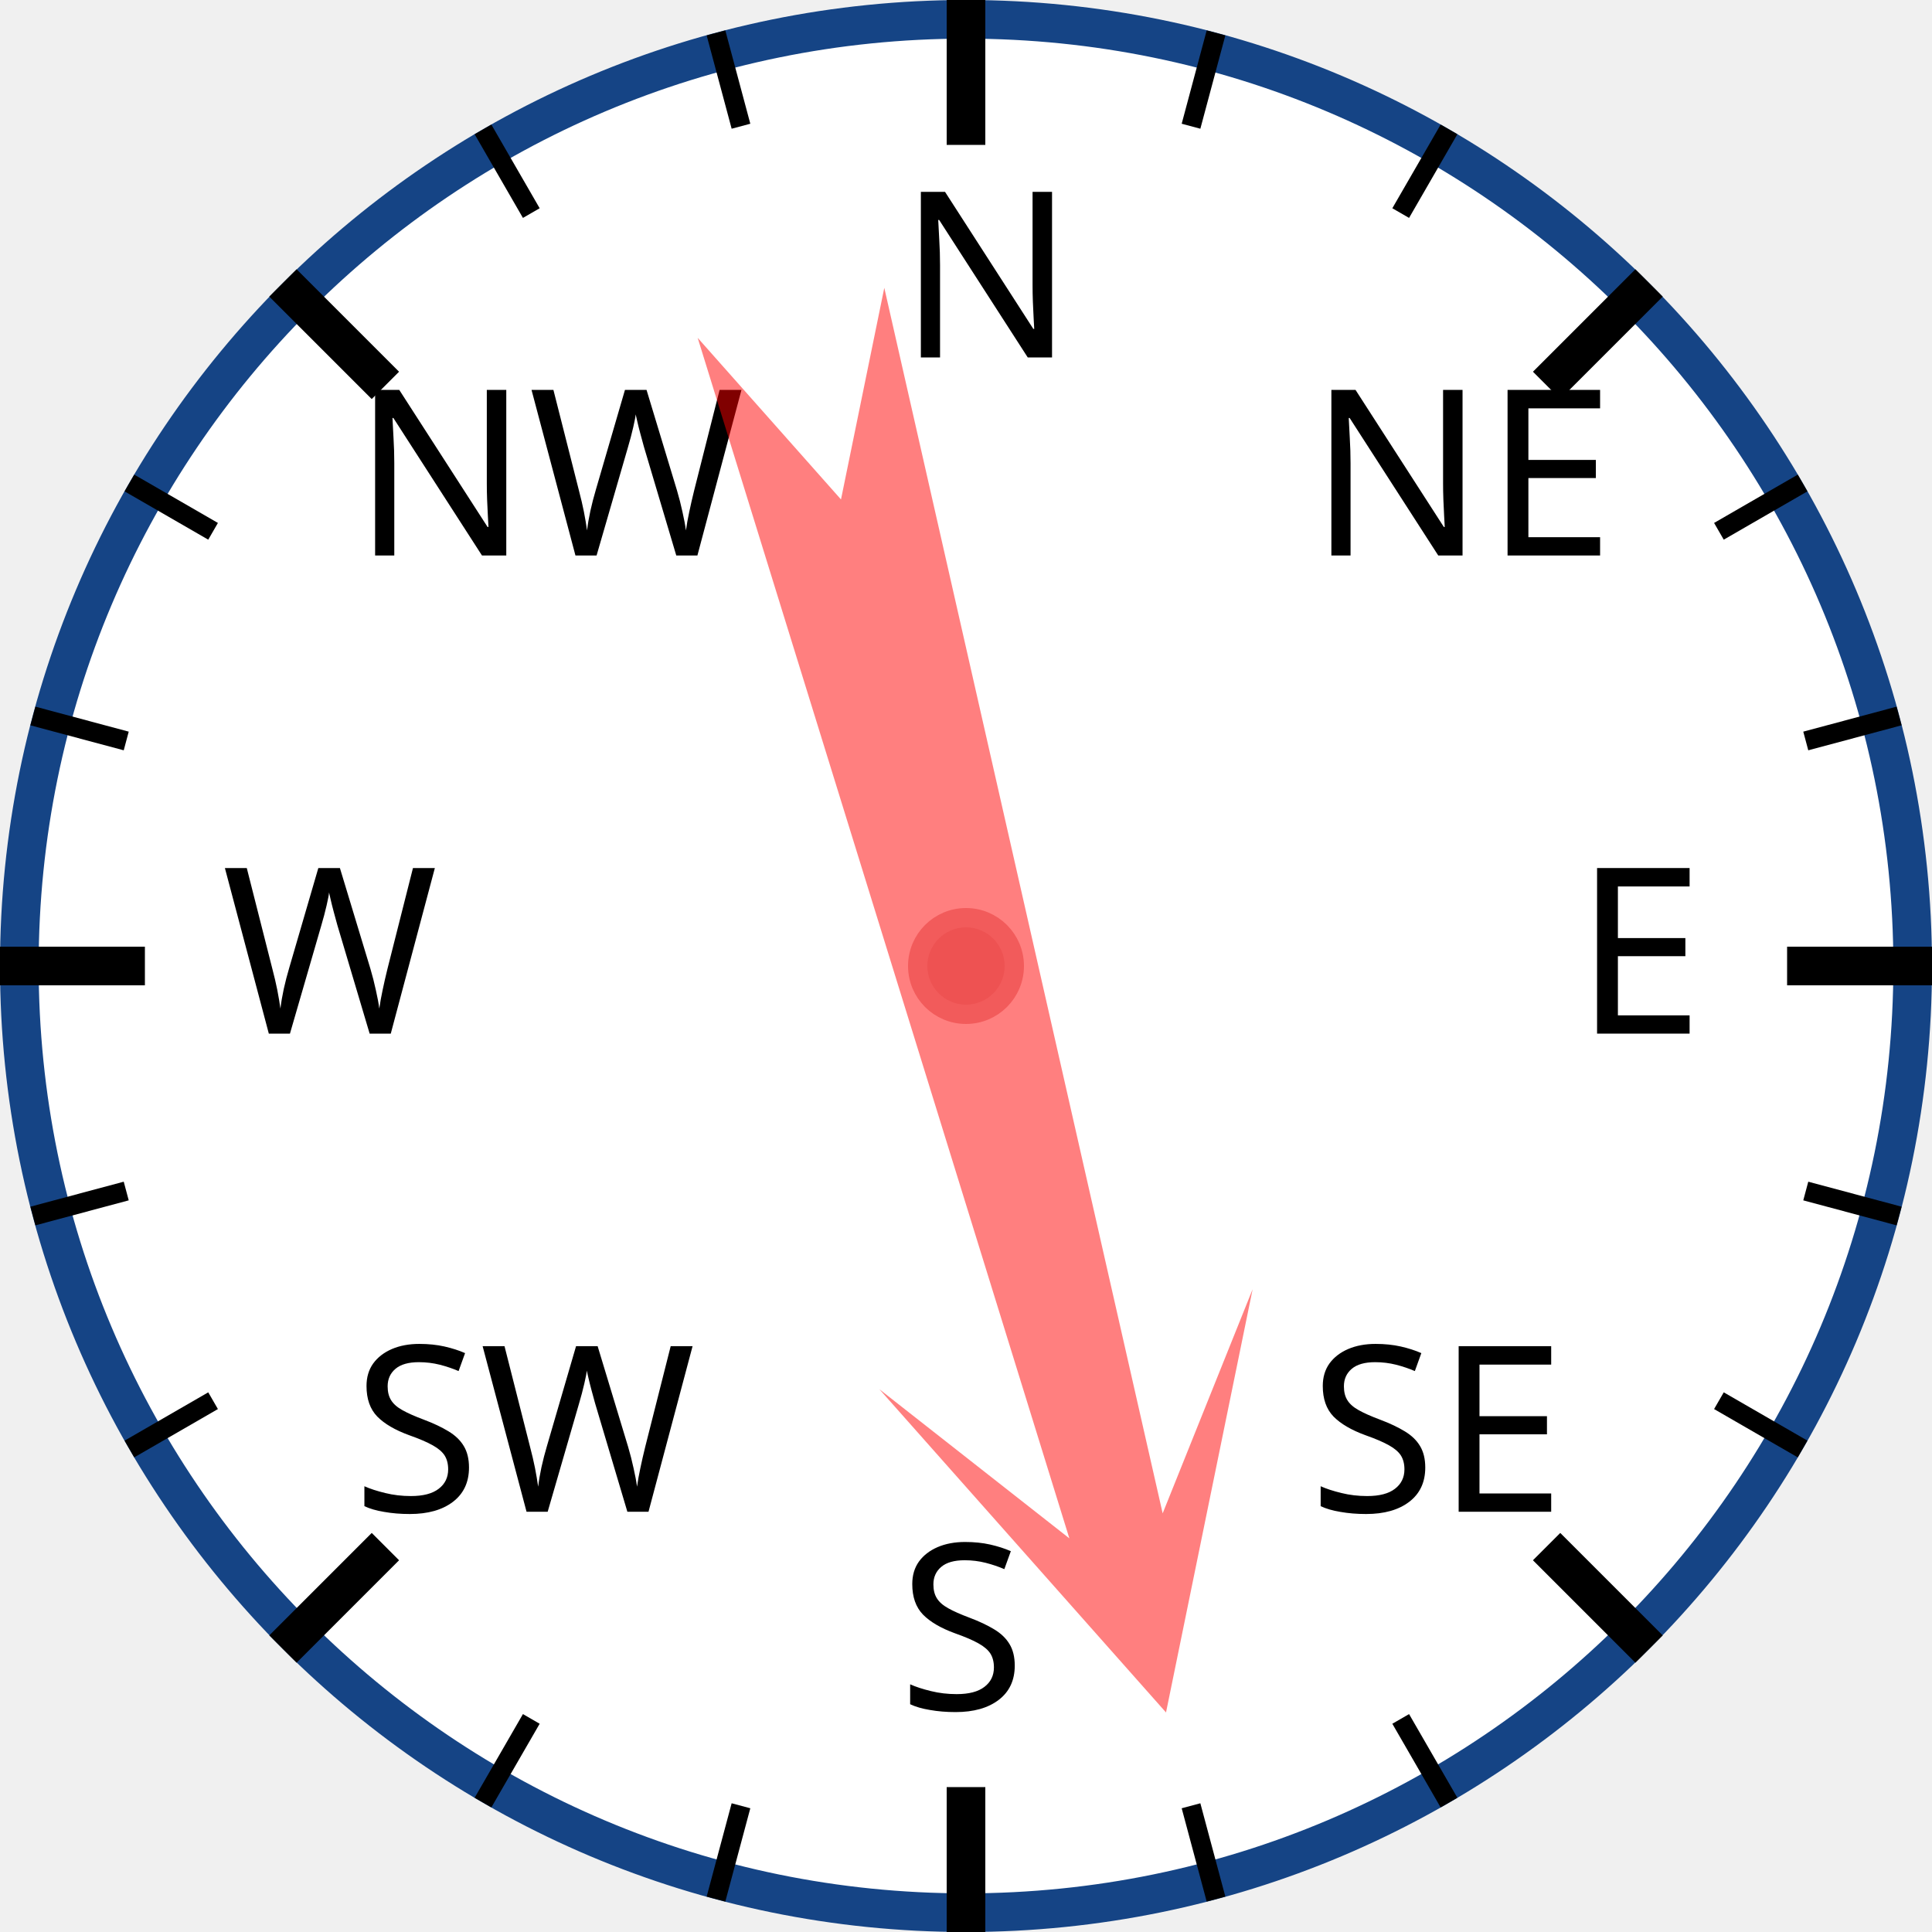
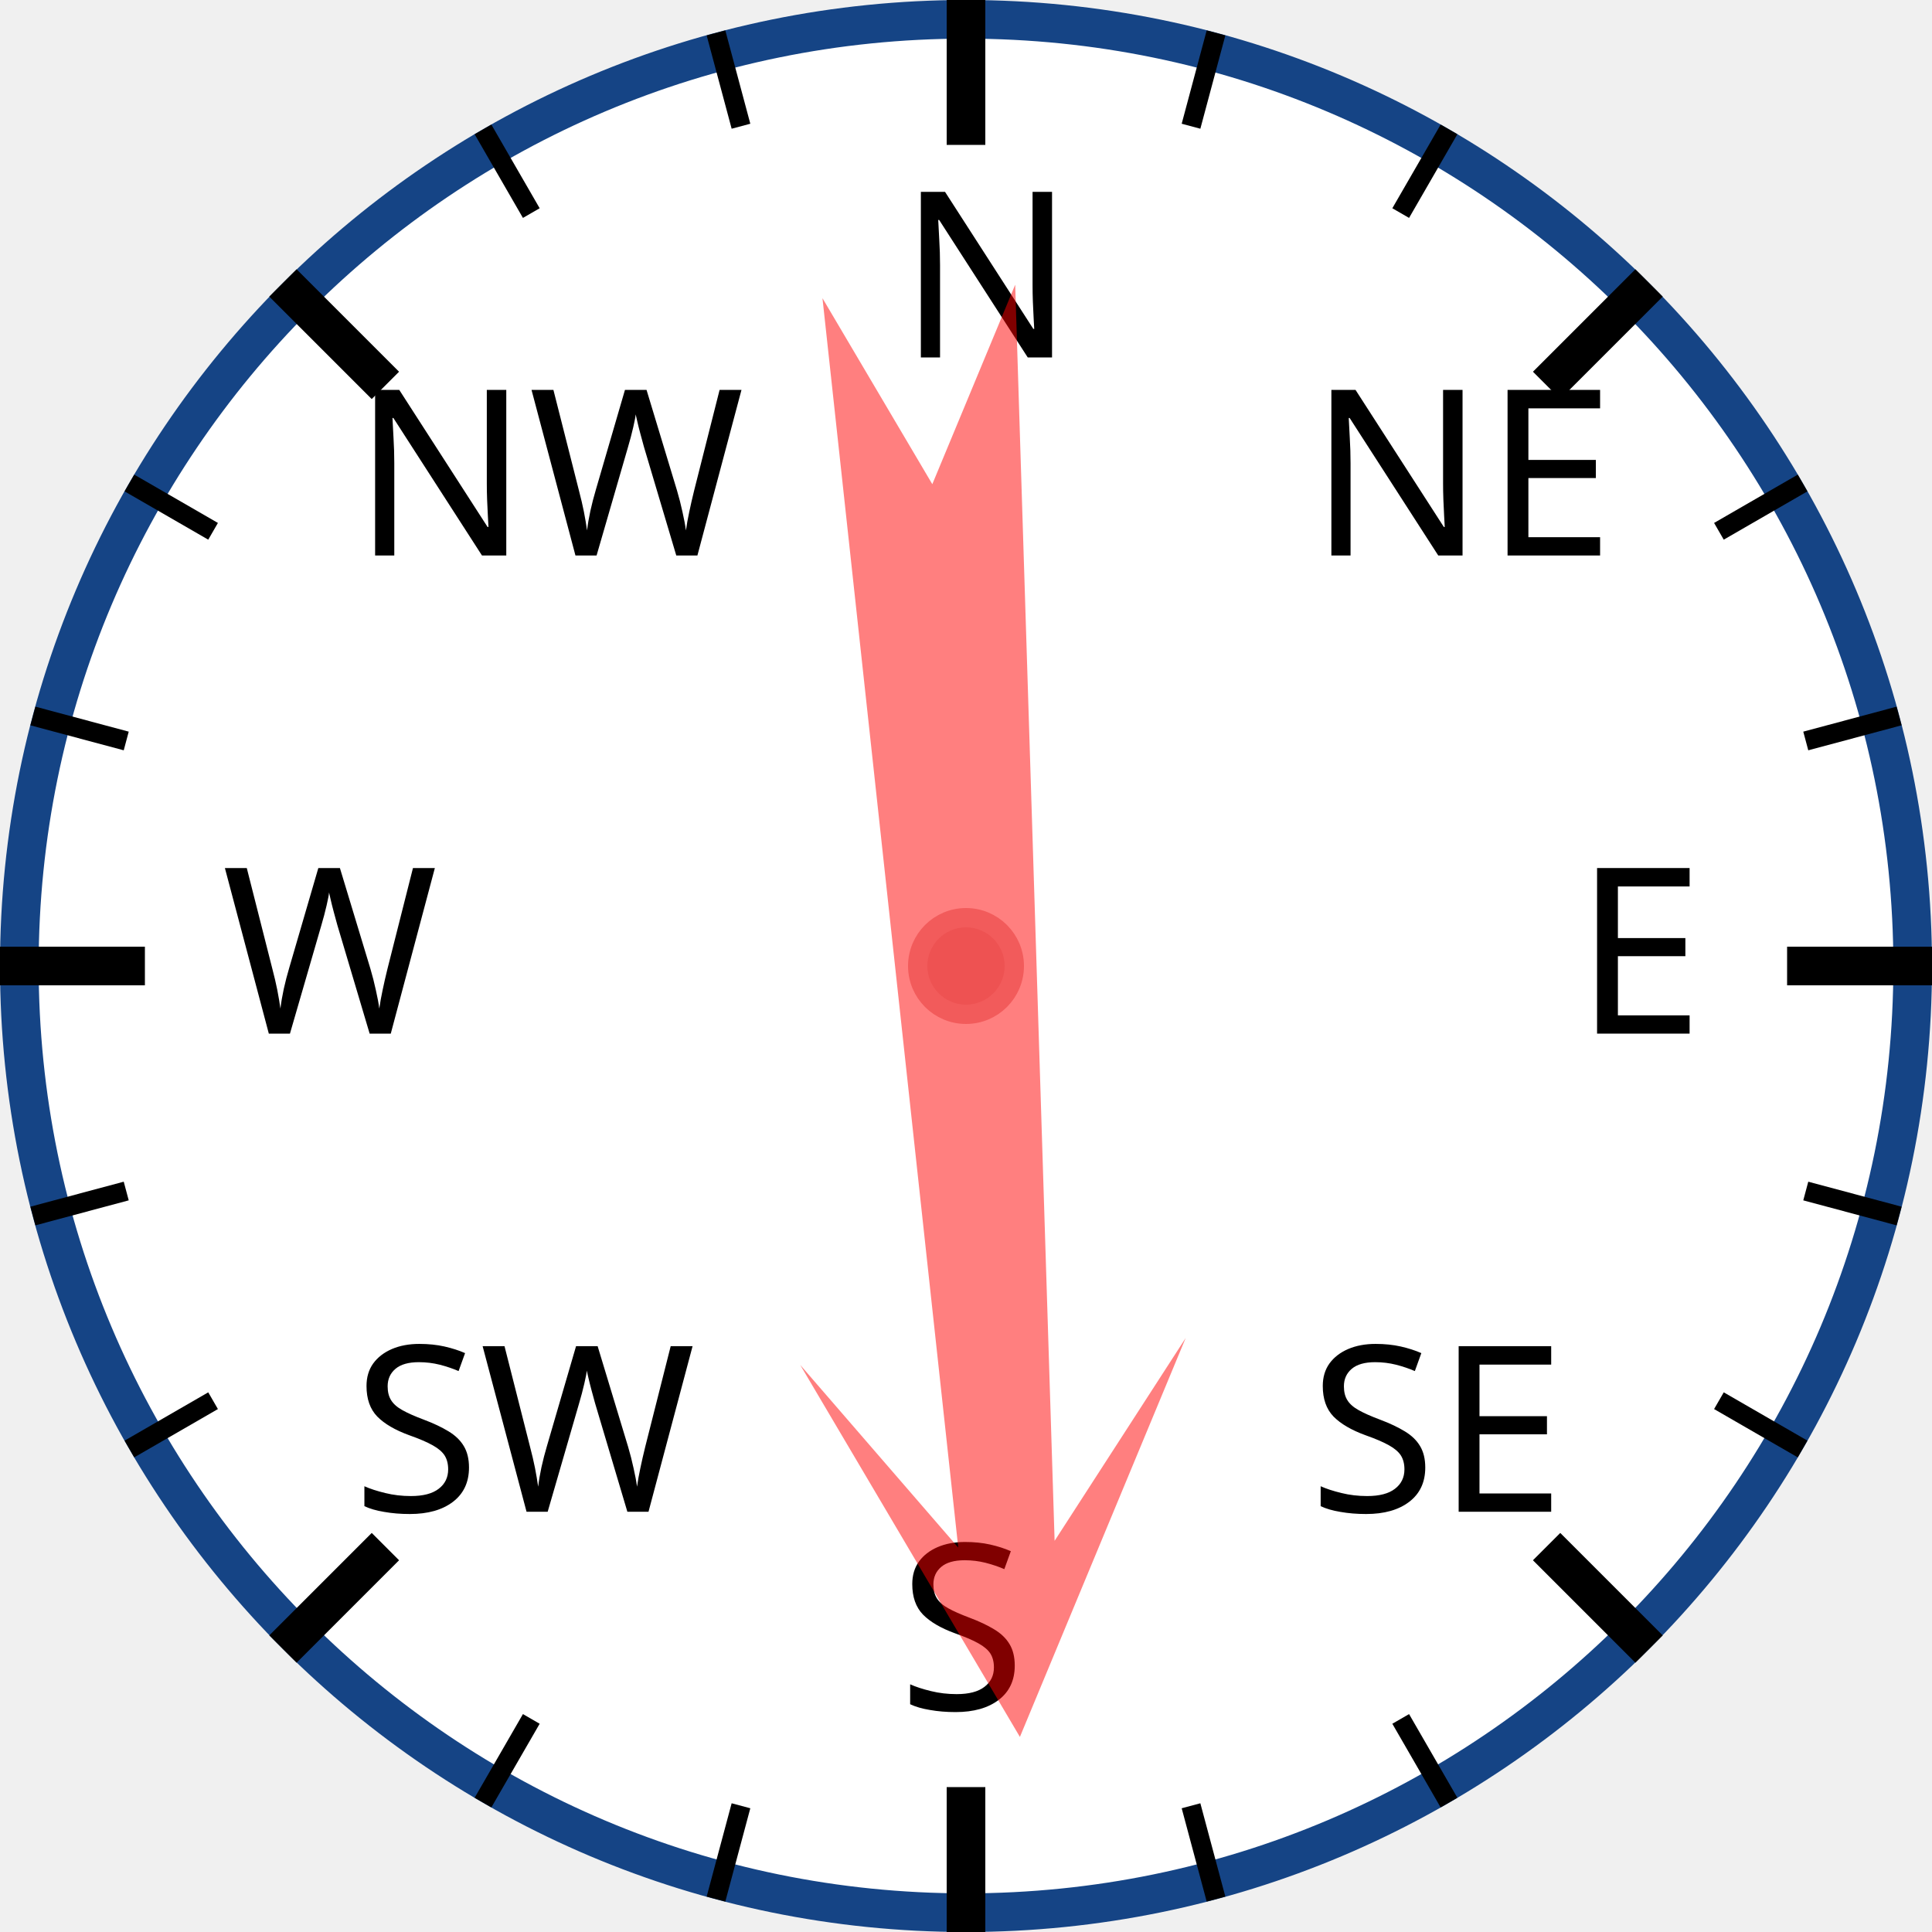
<svg xmlns="http://www.w3.org/2000/svg" width="120px" height="120px" viewBox="0 0 200 200">
  <circle cx="100" cy="100" r="98" style="fill: white; stroke: #154485; stroke-width: 4;" />
  <text x="93.0" y="37.0" style="font-family: sans-serif; font-size: 18pt;">N</text>
  <line x1="100.0" y1="0.0" x2="100.0" y2="15.0" style="stroke: black; stroke-width: 4;" />
  <line x1="74.118" y1="3.407" x2="76.706" y2="13.067" style="stroke: black; stroke-width: 2;" />
  <line x1="50" y1="13.397" x2="55" y2="22.058" style="stroke: black; stroke-width: 2;" />
  <text x="36.503" y="57.503" style="font-family: sans-serif; font-size: 18pt;">NW</text>
  <line x1="29.289" y1="29.289" x2="39.896" y2="39.896" style="stroke: black; stroke-width: 4;" />
  <line x1="13.397" y1="50" x2="22.058" y2="55" style="stroke: black; stroke-width: 2;" />
  <line x1="3.407" y1="74.118" x2="13.067" y2="76.706" style="stroke: black; stroke-width: 2;" />
  <text x="23.0" y="107.0" style="font-family: sans-serif; font-size: 18pt;">W</text>
  <line x1="0.0" y1="100.0" x2="15.0" y2="100.0" style="stroke: black; stroke-width: 4;" />
  <line x1="3.407" y1="125.882" x2="13.067" y2="123.294" style="stroke: black; stroke-width: 2;" />
  <line x1="13.397" y1="150" x2="22.058" y2="145" style="stroke: black; stroke-width: 2;" />
  <text x="36.503" y="156.497" style="font-family: sans-serif; font-size: 18pt;">SW</text>
  <line x1="29.289" y1="170.711" x2="39.896" y2="160.104" style="stroke: black; stroke-width: 4;" />
  <line x1="50" y1="186.603" x2="55" y2="177.942" style="stroke: black; stroke-width: 2;" />
  <line x1="74.118" y1="196.593" x2="76.706" y2="186.933" style="stroke: black; stroke-width: 2;" />
  <text x="93" y="177.0" style="font-family: sans-serif; font-size: 18pt;">S</text>
  <line x1="100" y1="200.0" x2="100" y2="185.0" style="stroke: black; stroke-width: 4;" />
  <line x1="125.882" y1="196.593" x2="123.294" y2="186.933" style="stroke: black; stroke-width: 2;" />
  <line x1="150.0" y1="186.603" x2="145.0" y2="177.942" style="stroke: black; stroke-width: 2;" />
  <text x="135.497" y="156.497" style="font-family: sans-serif; font-size: 18pt;">SE</text>
  <line x1="170.711" y1="170.711" x2="160.104" y2="160.104" style="stroke: black; stroke-width: 4;" />
  <line x1="186.603" y1="150" x2="177.942" y2="145" style="stroke: black; stroke-width: 2;" />
  <line x1="196.593" y1="125.882" x2="186.933" y2="123.294" style="stroke: black; stroke-width: 2;" />
  <text x="163.0" y="107" style="font-family: sans-serif; font-size: 18pt;">E</text>
  <line x1="200.0" y1="100" x2="185.0" y2="100" style="stroke: black; stroke-width: 4;" />
  <line x1="196.593" y1="74.118" x2="186.933" y2="76.706" style="stroke: black; stroke-width: 2;" />
  <line x1="186.603" y1="50" x2="177.942" y2="55" style="stroke: black; stroke-width: 2;" />
  <text x="135.497" y="57.503" style="font-family: sans-serif; font-size: 18pt;">NE</text>
  <line x1="170.711" y1="29.289" x2="160.104" y2="39.896" style="stroke: black; stroke-width: 4;" />
  <line x1="150" y1="13.397" x2="145" y2="22.058" style="stroke: black; stroke-width: 2;" />
  <line x1="125.882" y1="3.407" x2="123.294" y2="13.067" style="stroke: black; stroke-width: 2;" />
-   <polygon points="100 20 120 60 105 40 110 170 100 150 90 170 95 40 80 60" style="fill: red; fill-opacity: 0.5;" transform="rotate(165,100,100)" />
+   <polygon points="100 20 120 60 105 40 110 170 100 150 90 170 95 40 80 60" style="fill: red; fill-opacity: 0.5;" transform="rotate(176,100,100)" />
  <circle cx="100" cy="100" r="5" style="fill: #EE5252; stroke: #F25B5B; stroke-width: 2;" />
</svg>
